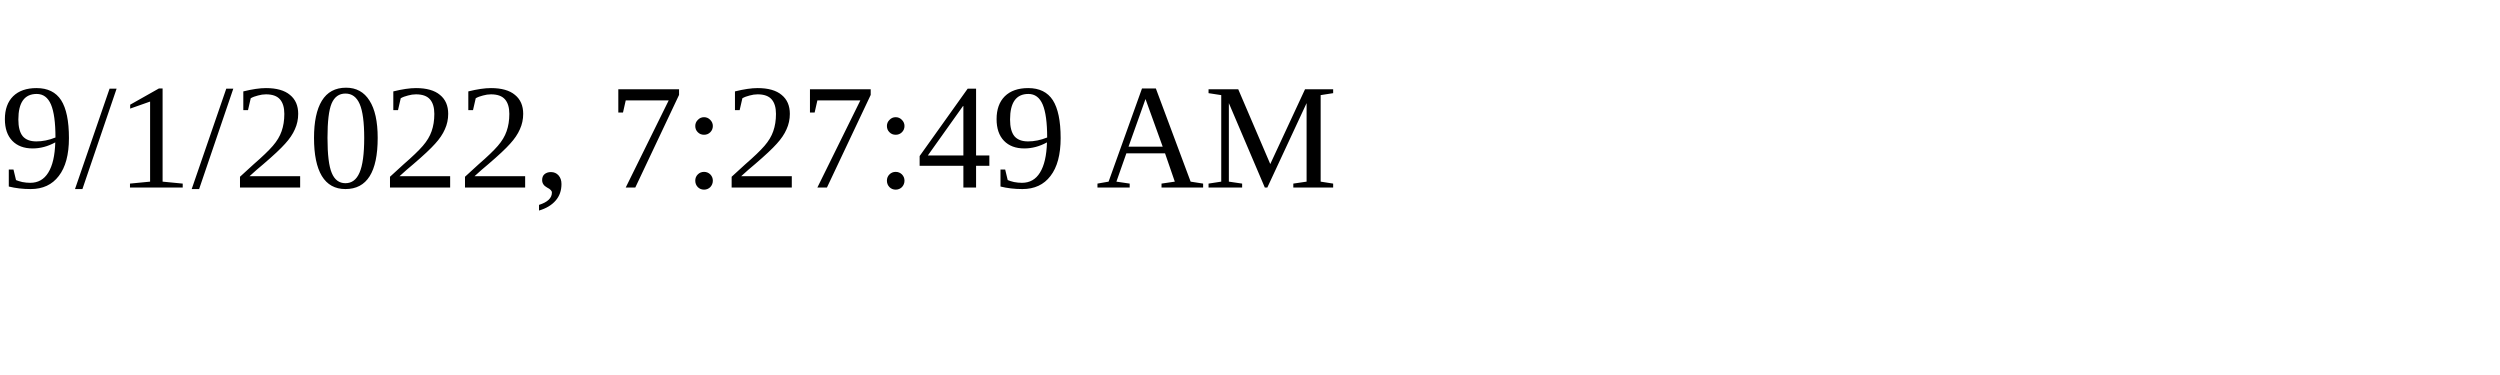
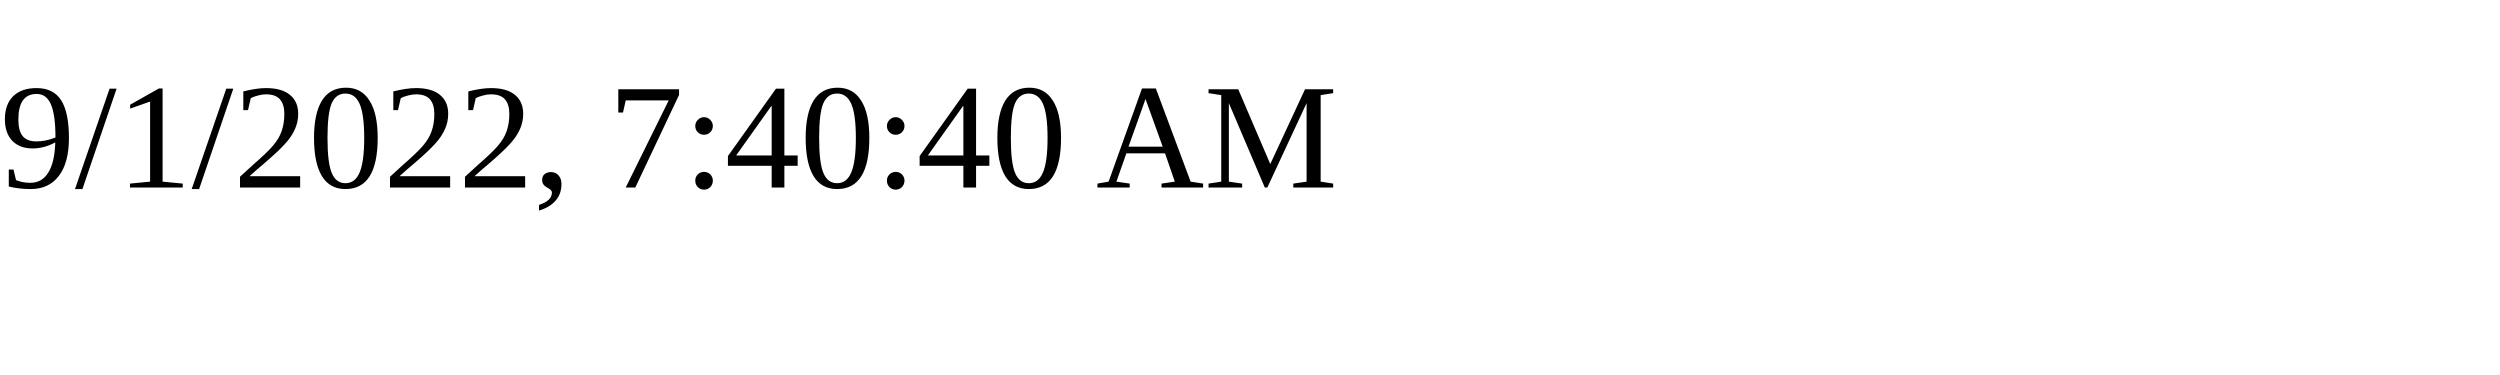
<svg xmlns="http://www.w3.org/2000/svg" height="30" width="200">
-   <text x="0" y="15">9/1/2022, 7:27:49 AM</text>
+   <text x="0" y="15">9/1/2022, 7:40:40 AM</text>
</svg>
